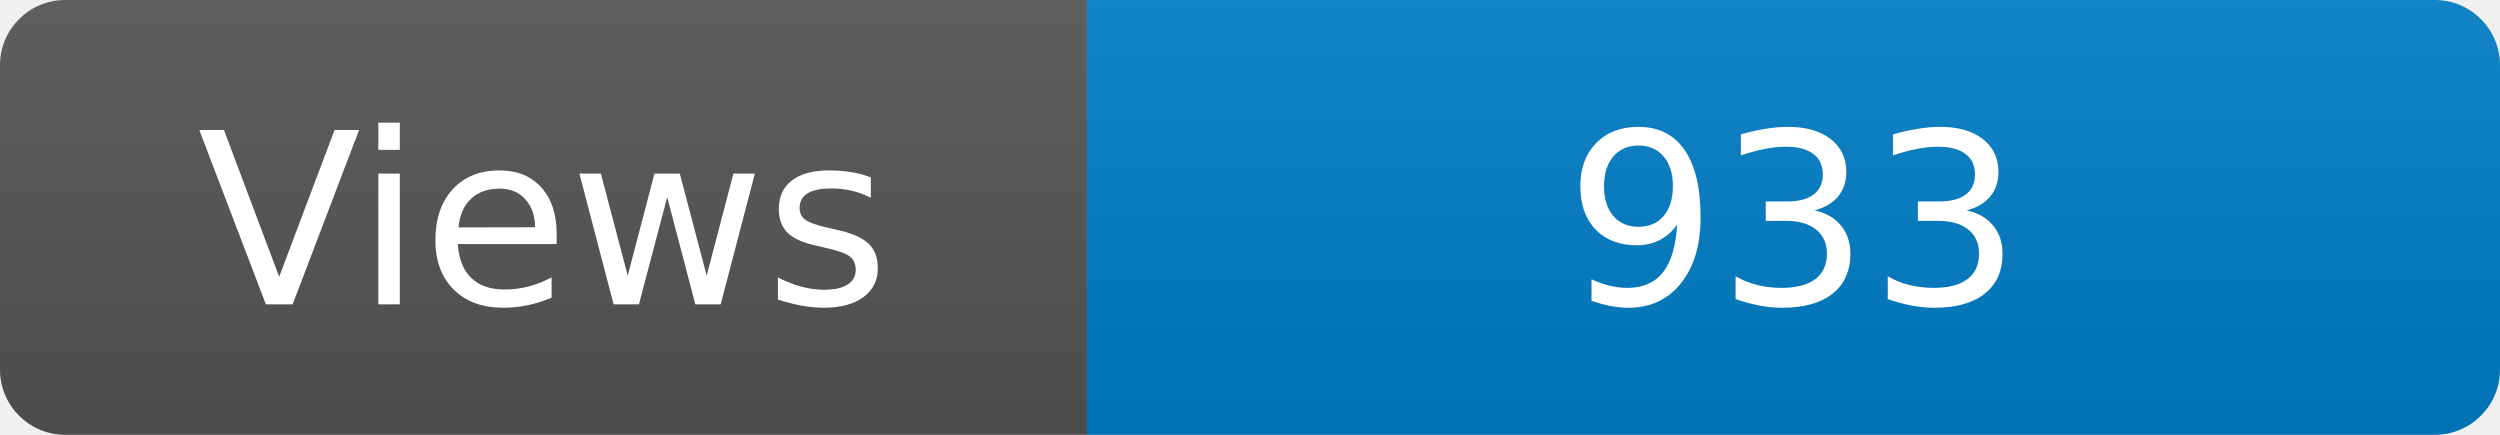
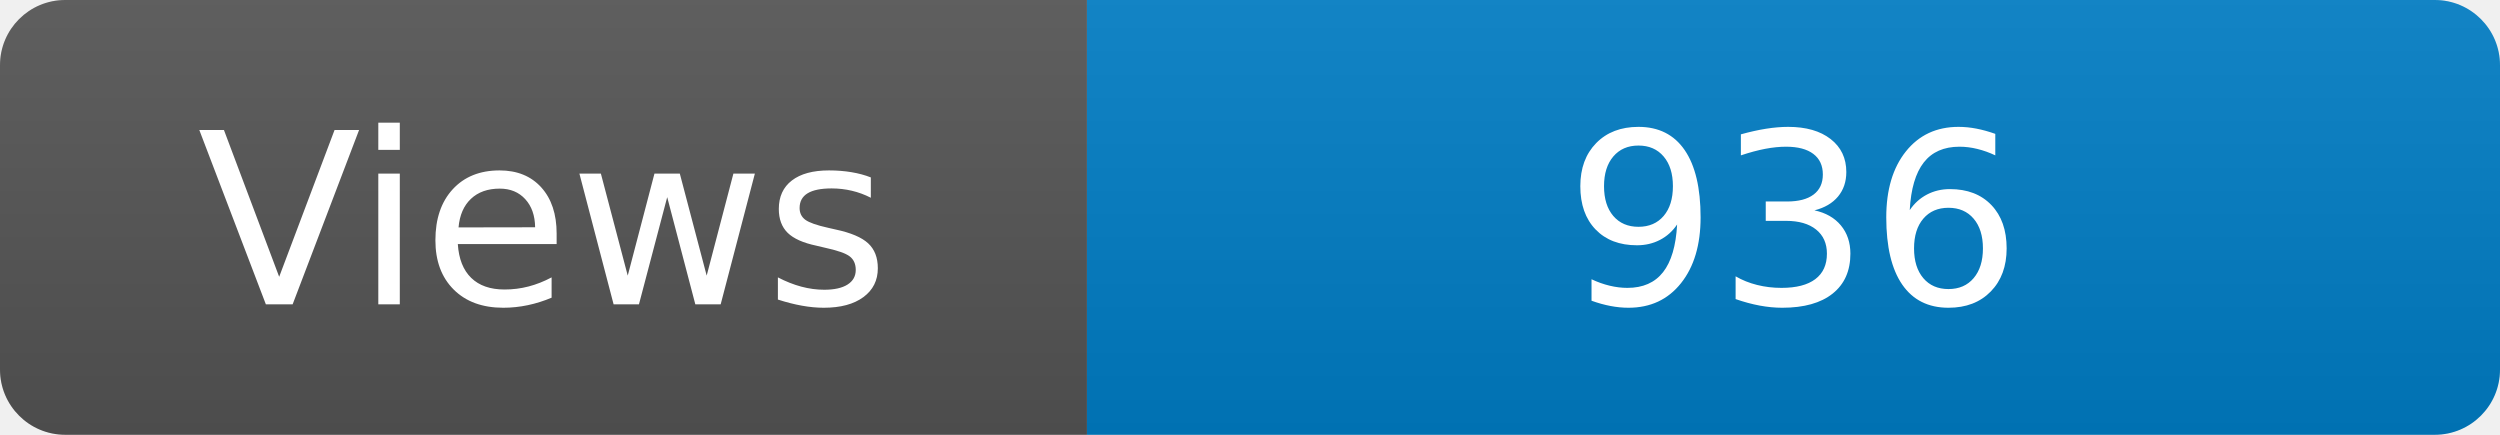
<svg xmlns="http://www.w3.org/2000/svg" width="115" height="20" role="img" aria-label="Maintained?: yes">
  <linearGradient id="s" x2="0" y2="100%">
    <stop offset="0" stop-color="#bbb" stop-opacity=".1" />
    <stop offset="1" stop-opacity=".1" />
  </linearGradient>
  <clipPath id="r">
    <rect width="115" height="20" rx="3" fill="#fff" />
  </clipPath>
  <g clip-path="url(#r)">
    <rect width="50" height="20" fill="#555" />
    <rect x="50" width="160" height="20" fill="#007ec6" />
    <rect width="115" height="20" fill="url(#s)" />
  </g>
  <g fill="#fff" text-anchor="middle" font-family="Verdana,Geneva,DejaVu Sans,sans-serif" font-size="110">
    <text x="250" y="140" transform="scale(.1)" fill="#fff">Views</text>
-     <text x="825" y="140" transform="scale(.1)" fill="#fff">933</text>
+     <text x="825" y="140" transform="scale(.1)" fill="#fff">936</text>
  </g>
</svg>
